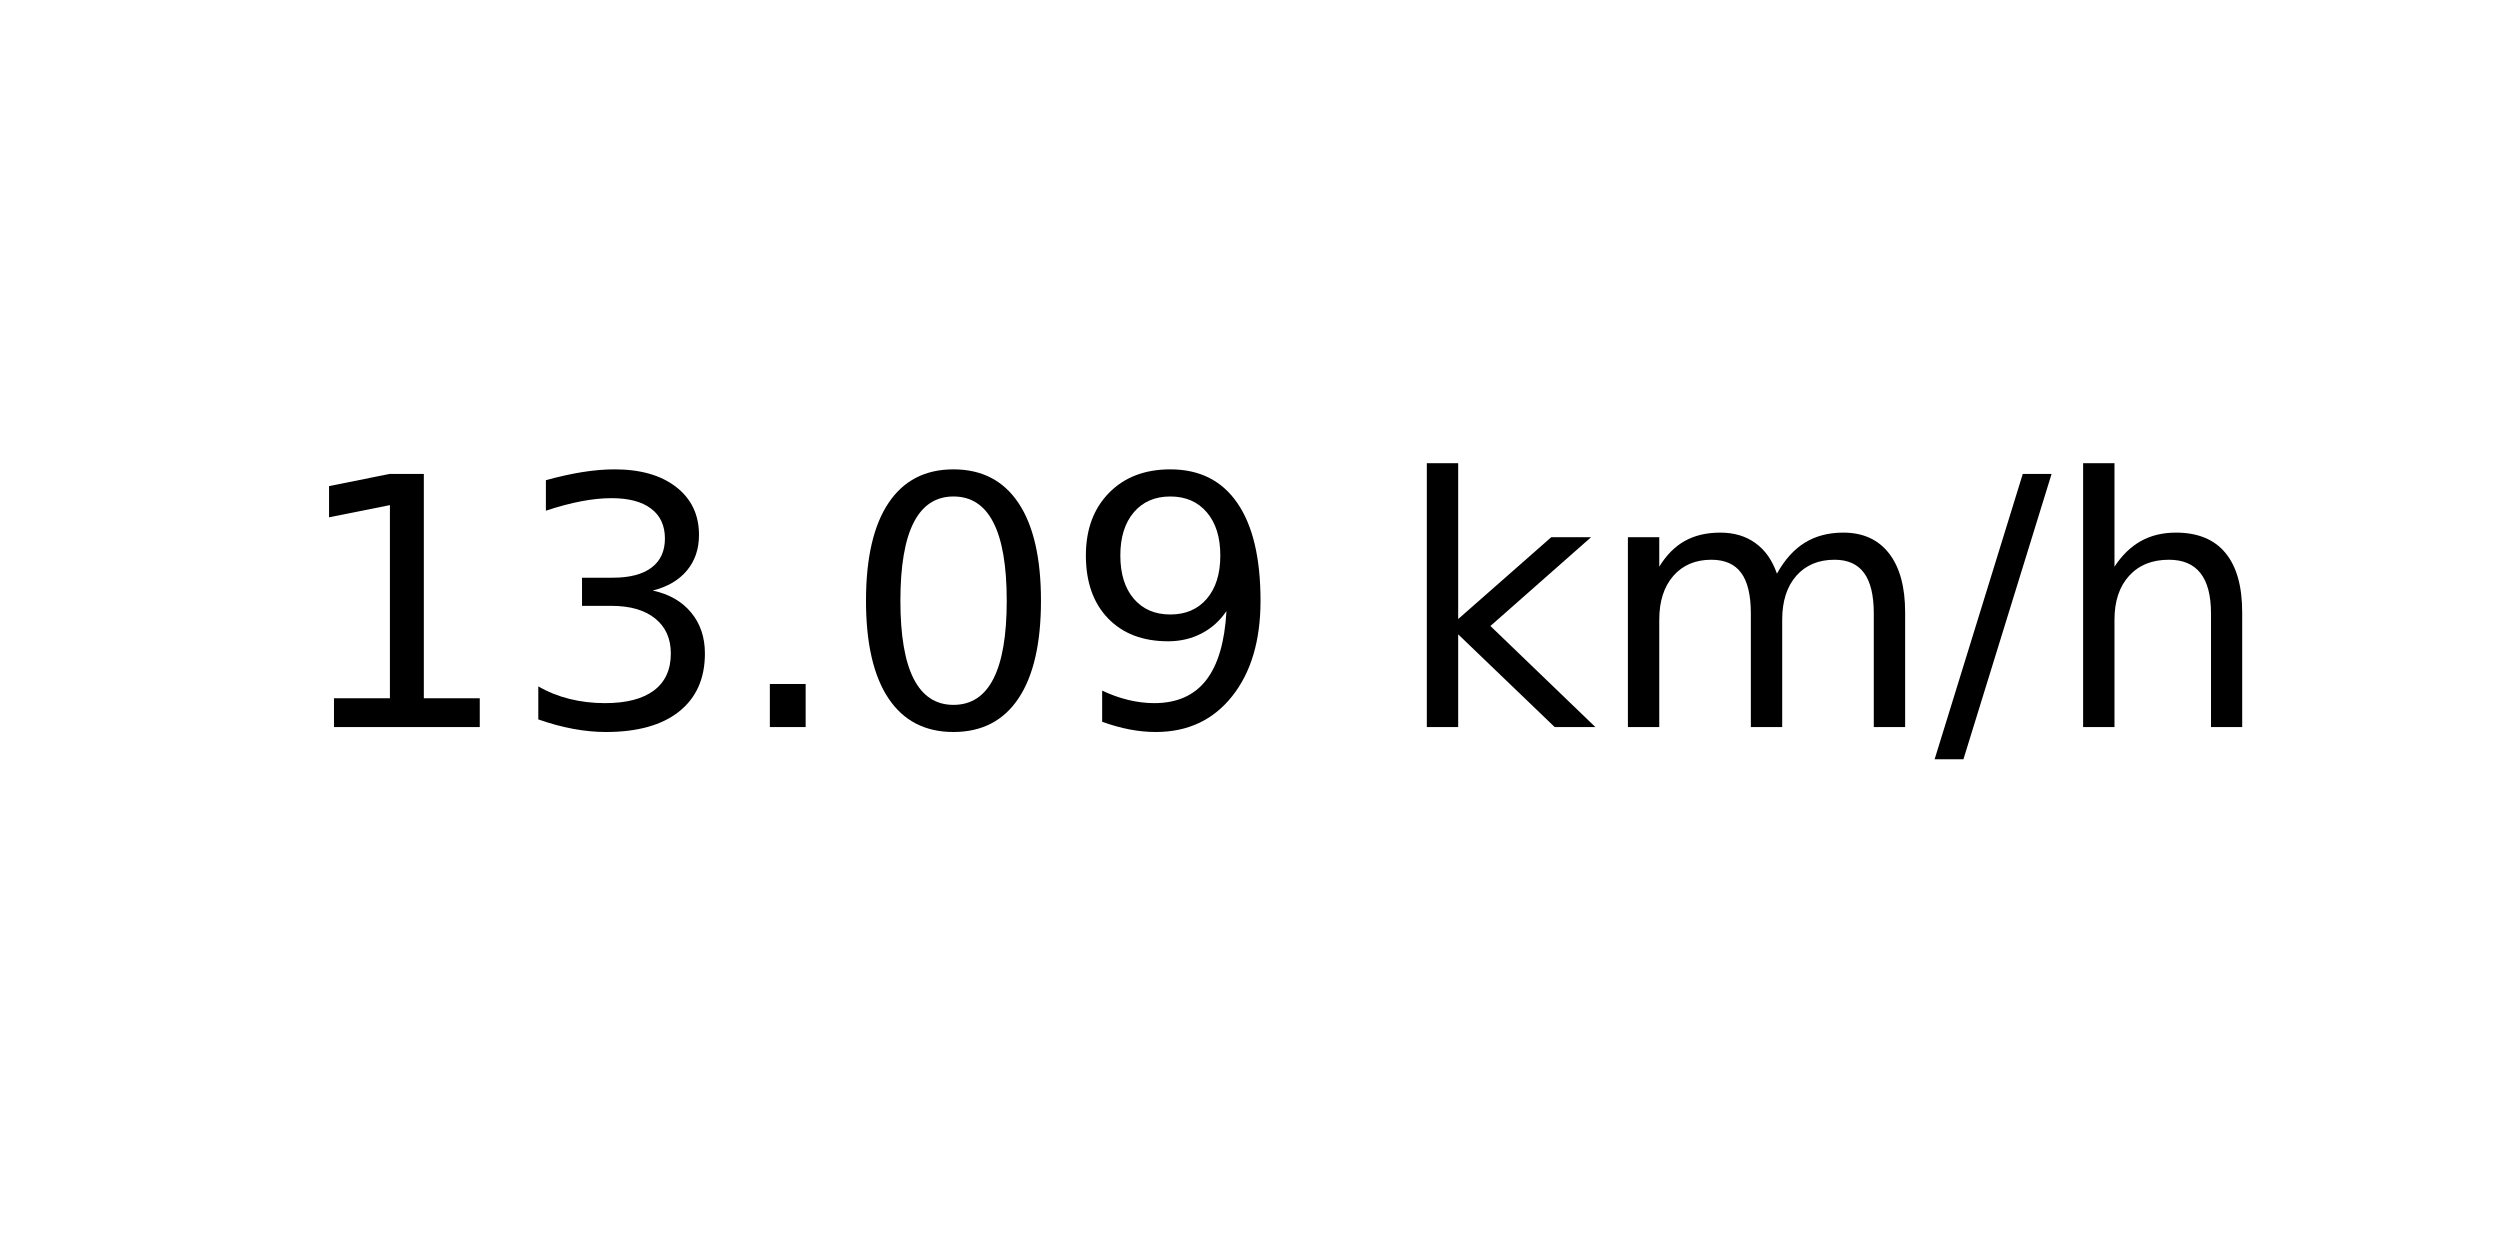
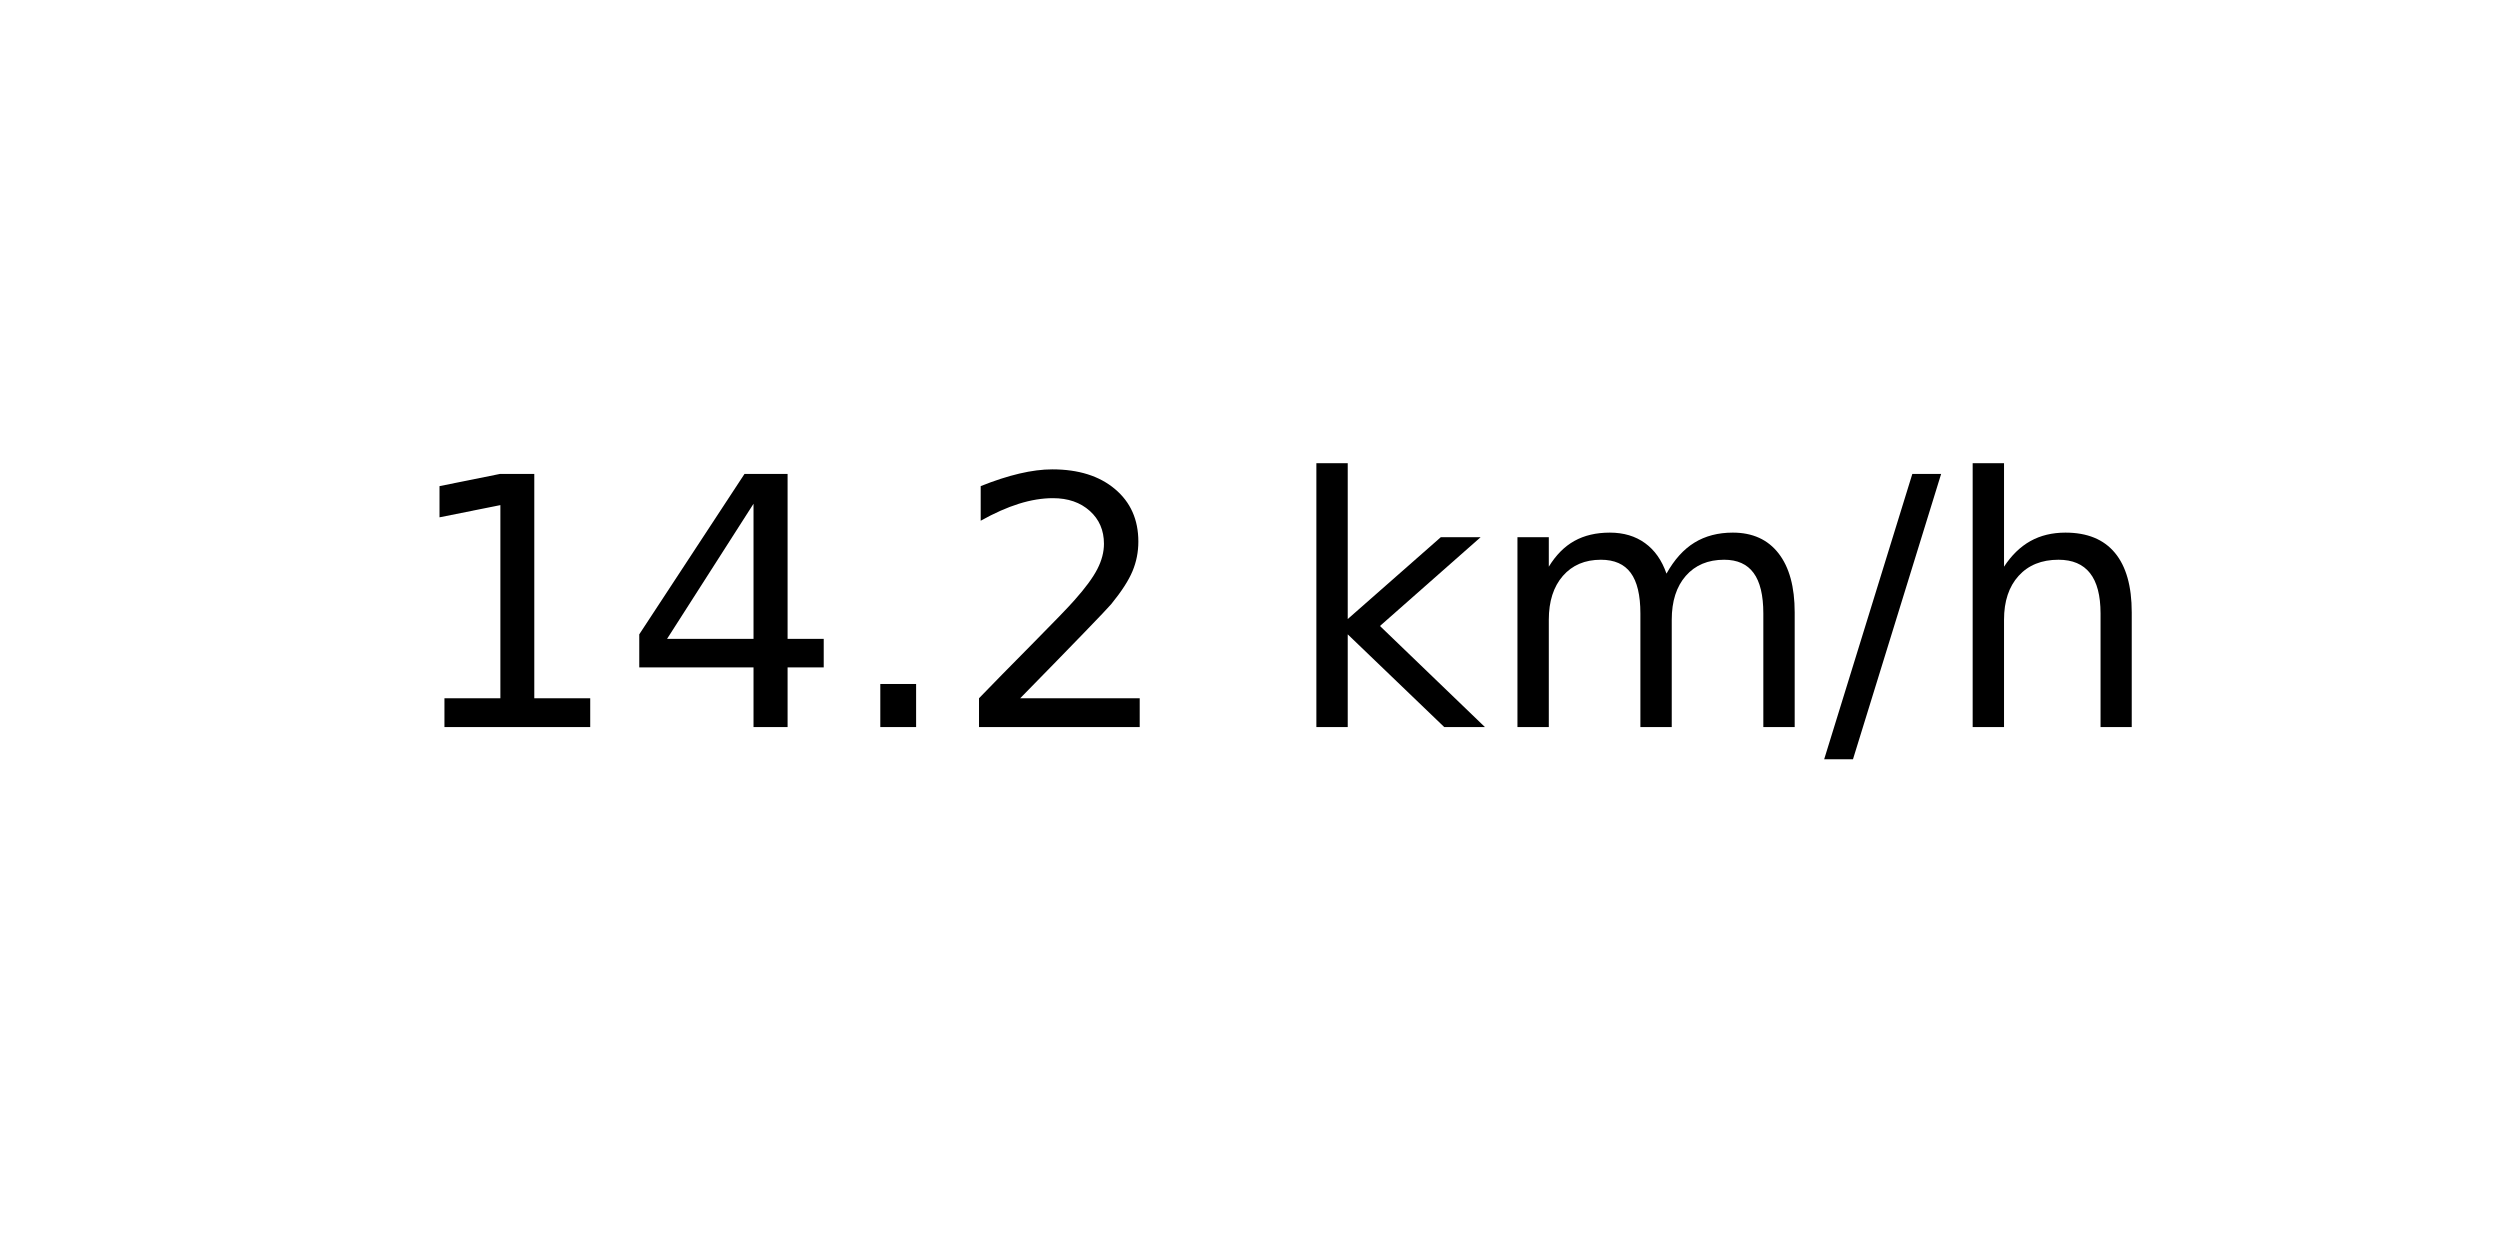
<svg xmlns="http://www.w3.org/2000/svg" xmlns:xlink="http://www.w3.org/1999/xlink" width="72pt" height="36pt" viewBox="0 0 72 36" version="1.1">
  <defs>
    <style type="text/css">*{stroke-linejoin: round; stroke-linecap: butt}</style>
  </defs>
  <g id="figure_1">
    <g id="axes_1">
      <g id="text_1">
-         <g transform="translate(8.378125 20.93937) scale(0.1 -0.1)">
+         <g transform="translate(11.55937 20.93937) scale(0.1 -0.1)">
          <defs>
            <path id="DejaVuSans-31" d="M 794 531  L 1825 531  L 1825 4091  L 703 3866  L 703 4441  L 1819 4666  L 2450 4666  L 2450 531  L 3481 531  L 3481 0  L 794 0  L 794 531  z " transform="scale(0.015625)" />
-             <path id="DejaVuSans-33" d="M 2597 2516  Q 3050 2419 3304 2112  Q 3559 1806 3559 1356  Q 3559 666 3084 287  Q 2609 -91 1734 -91  Q 1441 -91 1130 -33  Q 819 25 488 141  L 488 750  Q 750 597 1062 519  Q 1375 441 1716 441  Q 2309 441 2620 675  Q 2931 909 2931 1356  Q 2931 1769 2642 2001  Q 2353 2234 1838 2234  L 1294 2234  L 1294 2753  L 1863 2753  Q 2328 2753 2575 2939  Q 2822 3125 2822 3475  Q 2822 3834 2567 4026  Q 2313 4219 1838 4219  Q 1578 4219 1281 4162  Q 984 4106 628 3988  L 628 4550  Q 988 4650 1302 4700  Q 1616 4750 1894 4750  Q 2613 4750 3031 4423  Q 3450 4097 3450 3541  Q 3450 3153 3228 2886  Q 3006 2619 2597 2516  z " transform="scale(0.015625)" />
+             <path id="DejaVuSans-34" d="M 2419 4116  L 825 1625  L 2419 1625  L 2419 4116  z M 2253 4666  L 3047 4666  L 3047 1625  L 3713 1625  L 3713 1100  L 3047 1100  L 3047 0  L 2419 0  L 2419 1100  L 313 1100  L 313 1709  L 2253 4666  z " transform="scale(0.015625)" />
            <path id="DejaVuSans-2e" d="M 684 794  L 1344 794  L 1344 0  L 684 0  L 684 794  z " transform="scale(0.015625)" />
-             <path id="DejaVuSans-30" d="M 2034 4250  Q 1547 4250 1301 3770  Q 1056 3291 1056 2328  Q 1056 1369 1301 889  Q 1547 409 2034 409  Q 2525 409 2770 889  Q 3016 1369 3016 2328  Q 3016 3291 2770 3770  Q 2525 4250 2034 4250  z M 2034 4750  Q 2819 4750 3233 4129  Q 3647 3509 3647 2328  Q 3647 1150 3233 529  Q 2819 -91 2034 -91  Q 1250 -91 836 529  Q 422 1150 422 2328  Q 422 3509 836 4129  Q 1250 4750 2034 4750  z " transform="scale(0.015625)" />
-             <path id="DejaVuSans-39" d="M 703 97  L 703 672  Q 941 559 1184 500  Q 1428 441 1663 441  Q 2288 441 2617 861  Q 2947 1281 2994 2138  Q 2813 1869 2534 1725  Q 2256 1581 1919 1581  Q 1219 1581 811 2004  Q 403 2428 403 3163  Q 403 3881 828 4315  Q 1253 4750 1959 4750  Q 2769 4750 3195 4129  Q 3622 3509 3622 2328  Q 3622 1225 3098 567  Q 2575 -91 1691 -91  Q 1453 -91 1209 -44  Q 966 3 703 97  z M 1959 2075  Q 2384 2075 2632 2365  Q 2881 2656 2881 3163  Q 2881 3666 2632 3958  Q 2384 4250 1959 4250  Q 1534 4250 1286 3958  Q 1038 3666 1038 3163  Q 1038 2656 1286 2365  Q 1534 2075 1959 2075  z " transform="scale(0.015625)" />
+             <path id="DejaVuSans-32" d="M 1228 531  L 3431 531  L 3431 0  L 469 0  L 469 531  Q 828 903 1448 1529  Q 2069 2156 2228 2338  Q 2531 2678 2651 2914  Q 2772 3150 2772 3378  Q 2772 3750 2511 3984  Q 2250 4219 1831 4219  Q 1534 4219 1204 4116  Q 875 4013 500 3803  L 500 4441  Q 881 4594 1212 4672  Q 1544 4750 1819 4750  Q 2544 4750 2975 4387  Q 3406 4025 3406 3419  Q 3406 3131 3298 2873  Q 3191 2616 2906 2266  Q 2828 2175 2409 1742  Q 1991 1309 1228 531  z " transform="scale(0.015625)" />
            <path id="DejaVuSans-20" transform="scale(0.015625)" />
            <path id="DejaVuSans-6b" d="M 581 4863  L 1159 4863  L 1159 1991  L 2875 3500  L 3609 3500  L 1753 1863  L 3688 0  L 2938 0  L 1159 1709  L 1159 0  L 581 0  L 581 4863  z " transform="scale(0.015625)" />
            <path id="DejaVuSans-6d" d="M 3328 2828  Q 3544 3216 3844 3400  Q 4144 3584 4550 3584  Q 5097 3584 5394 3201  Q 5691 2819 5691 2113  L 5691 0  L 5113 0  L 5113 2094  Q 5113 2597 4934 2840  Q 4756 3084 4391 3084  Q 3944 3084 3684 2787  Q 3425 2491 3425 1978  L 3425 0  L 2847 0  L 2847 2094  Q 2847 2600 2669 2842  Q 2491 3084 2119 3084  Q 1678 3084 1418 2786  Q 1159 2488 1159 1978  L 1159 0  L 581 0  L 581 3500  L 1159 3500  L 1159 2956  Q 1356 3278 1631 3431  Q 1906 3584 2284 3584  Q 2666 3584 2933 3390  Q 3200 3197 3328 2828  z " transform="scale(0.015625)" />
            <path id="DejaVuSans-2f" d="M 1625 4666  L 2156 4666  L 531 -594  L 0 -594  L 1625 4666  z " transform="scale(0.015625)" />
            <path id="DejaVuSans-68" d="M 3513 2113  L 3513 0  L 2938 0  L 2938 2094  Q 2938 2591 2744 2837  Q 2550 3084 2163 3084  Q 1697 3084 1428 2787  Q 1159 2491 1159 1978  L 1159 0  L 581 0  L 581 4863  L 1159 4863  L 1159 2956  Q 1366 3272 1645 3428  Q 1925 3584 2291 3584  Q 2894 3584 3203 3211  Q 3513 2838 3513 2113  z " transform="scale(0.015625)" />
          </defs>
          <use xlink:href="#DejaVuSans-31" />
-           <use xlink:href="#DejaVuSans-33" x="63.623" />
+           <use xlink:href="#DejaVuSans-34" x="63.623" />
          <use xlink:href="#DejaVuSans-2e" x="127.246" />
-           <use xlink:href="#DejaVuSans-30" x="159.033" />
-           <use xlink:href="#DejaVuSans-39" x="222.656" />
-           <use xlink:href="#DejaVuSans-20" x="286.279" />
-           <use xlink:href="#DejaVuSans-6b" x="318.066" />
-           <use xlink:href="#DejaVuSans-6d" x="375.977" />
-           <use xlink:href="#DejaVuSans-2f" x="473.389" />
-           <use xlink:href="#DejaVuSans-68" x="507.08" />
+           <use xlink:href="#DejaVuSans-32" x="159.033" />
+           <use xlink:href="#DejaVuSans-20" x="222.656" />
+           <use xlink:href="#DejaVuSans-6b" x="254.443" />
+           <use xlink:href="#DejaVuSans-6d" x="312.354" />
+           <use xlink:href="#DejaVuSans-2f" x="409.766" />
+           <use xlink:href="#DejaVuSans-68" x="443.457" />
        </g>
      </g>
    </g>
  </g>
</svg>
